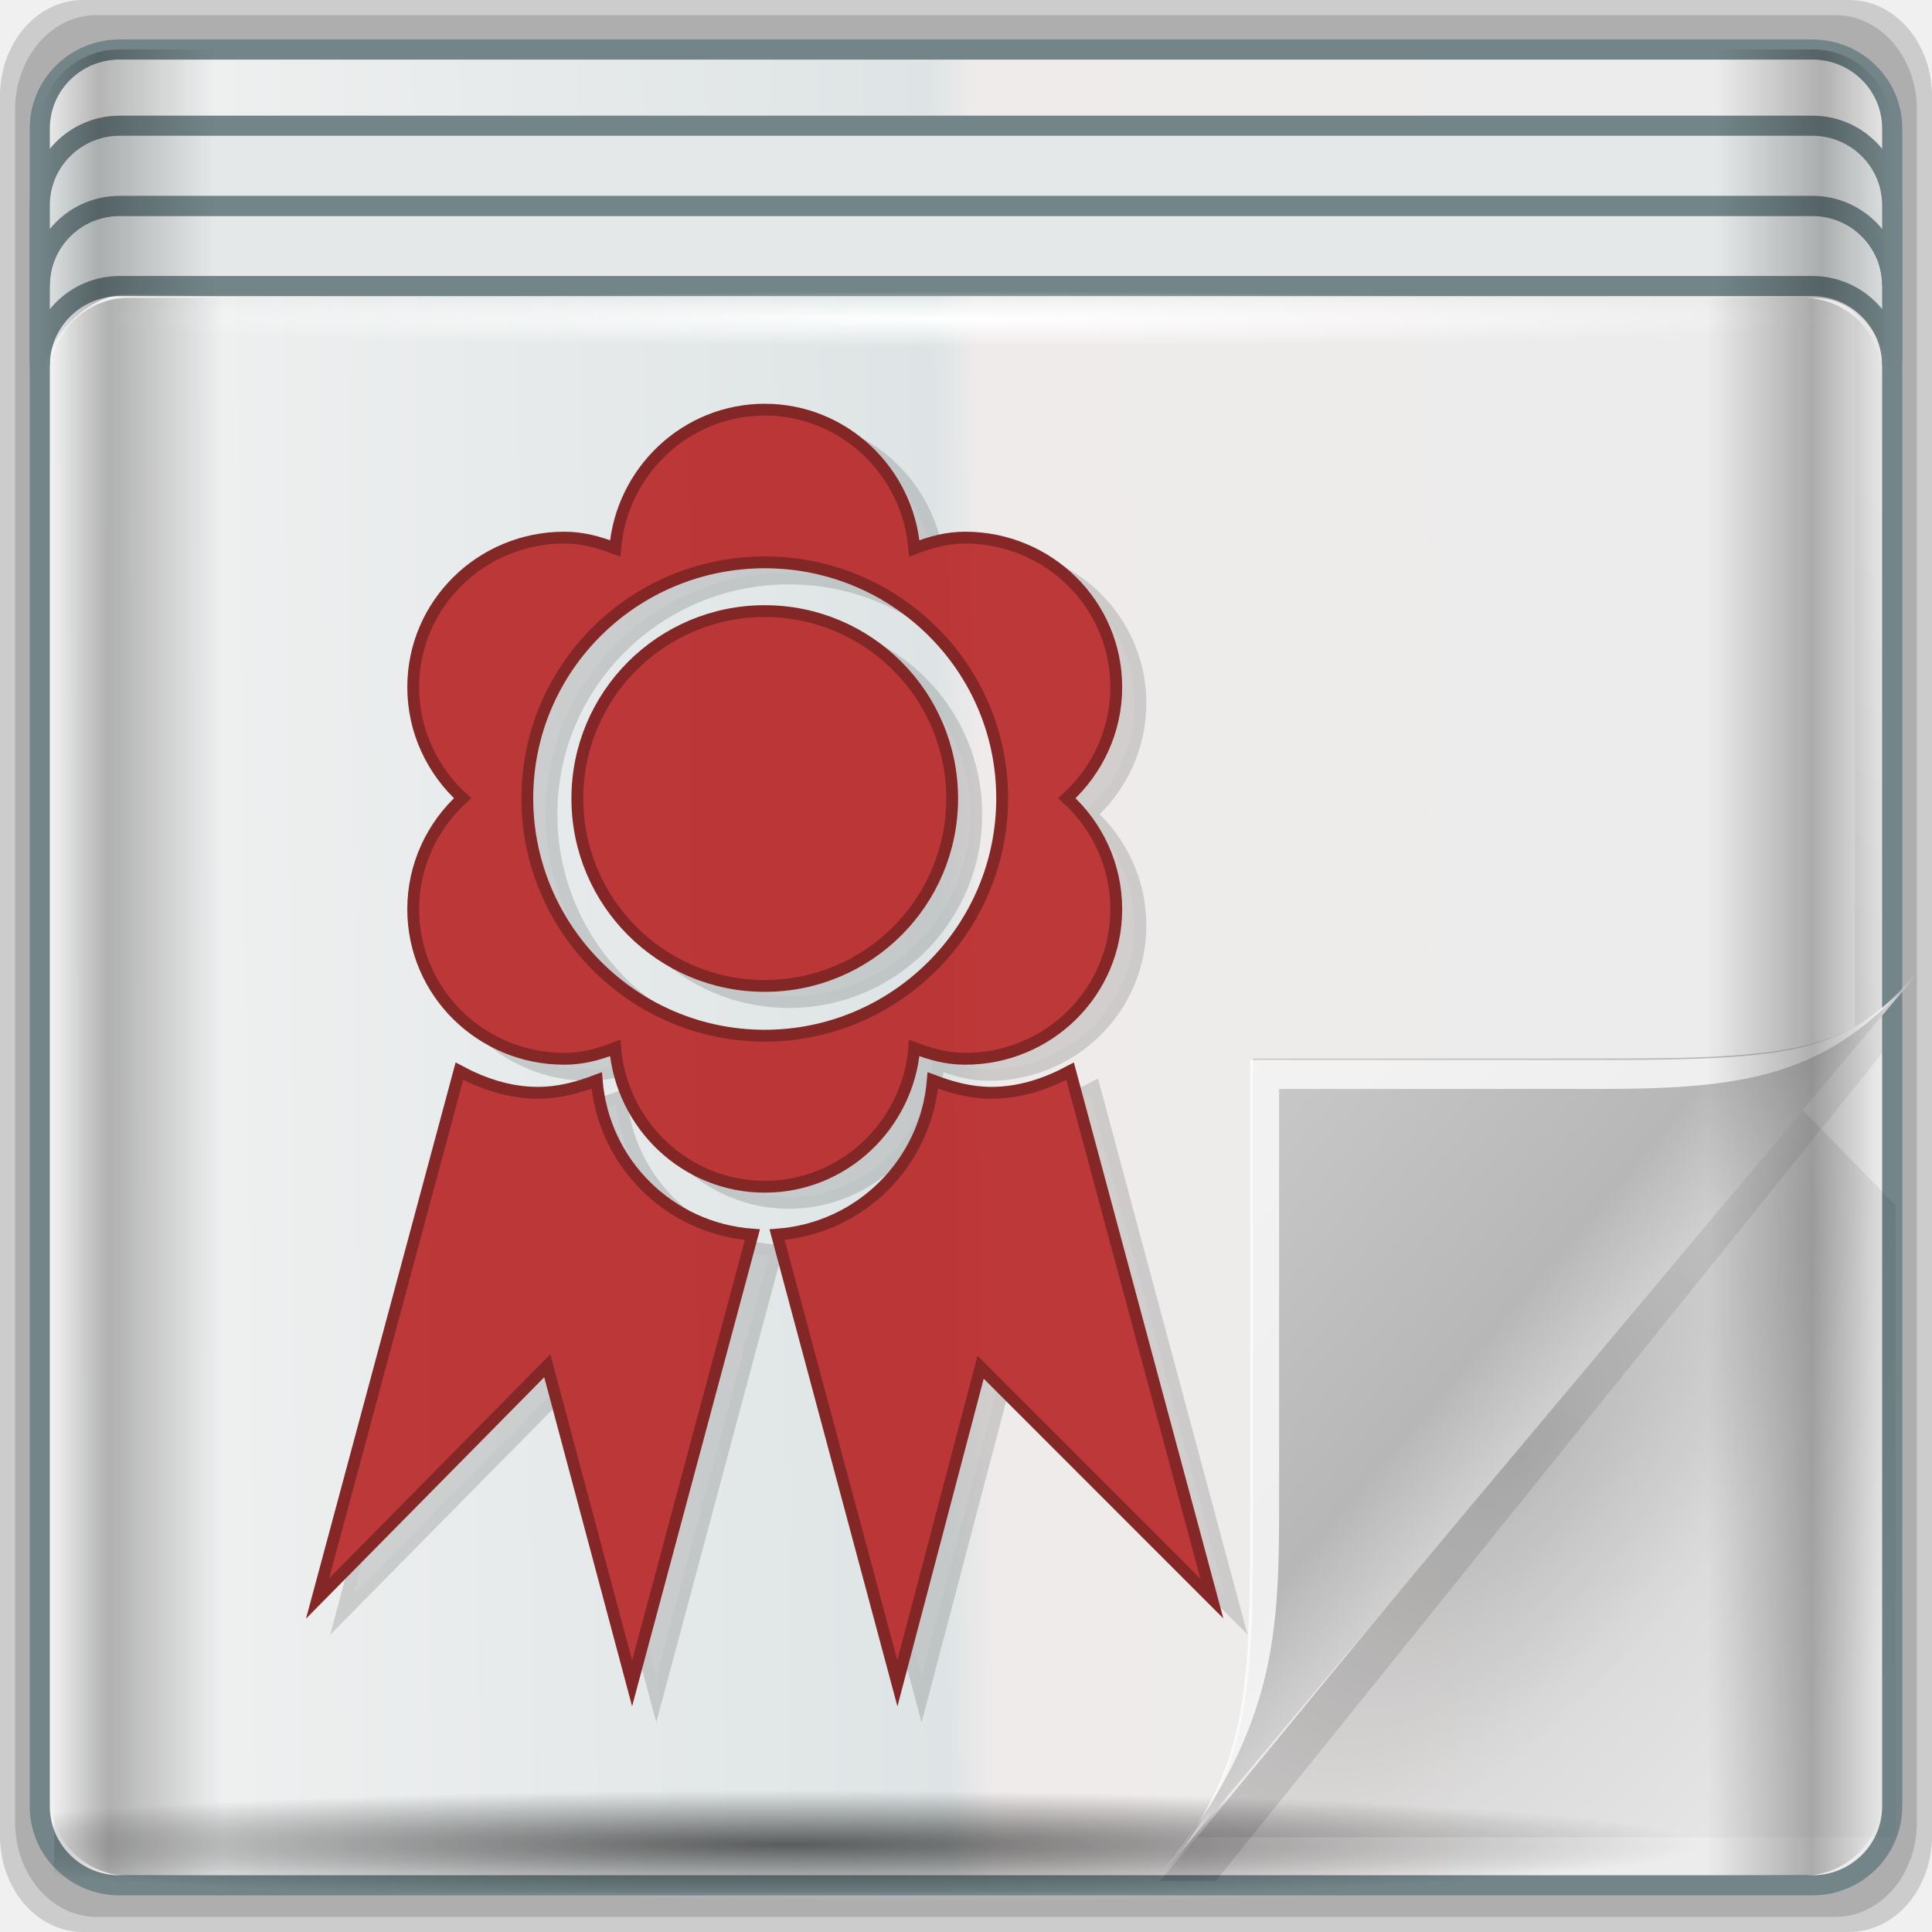
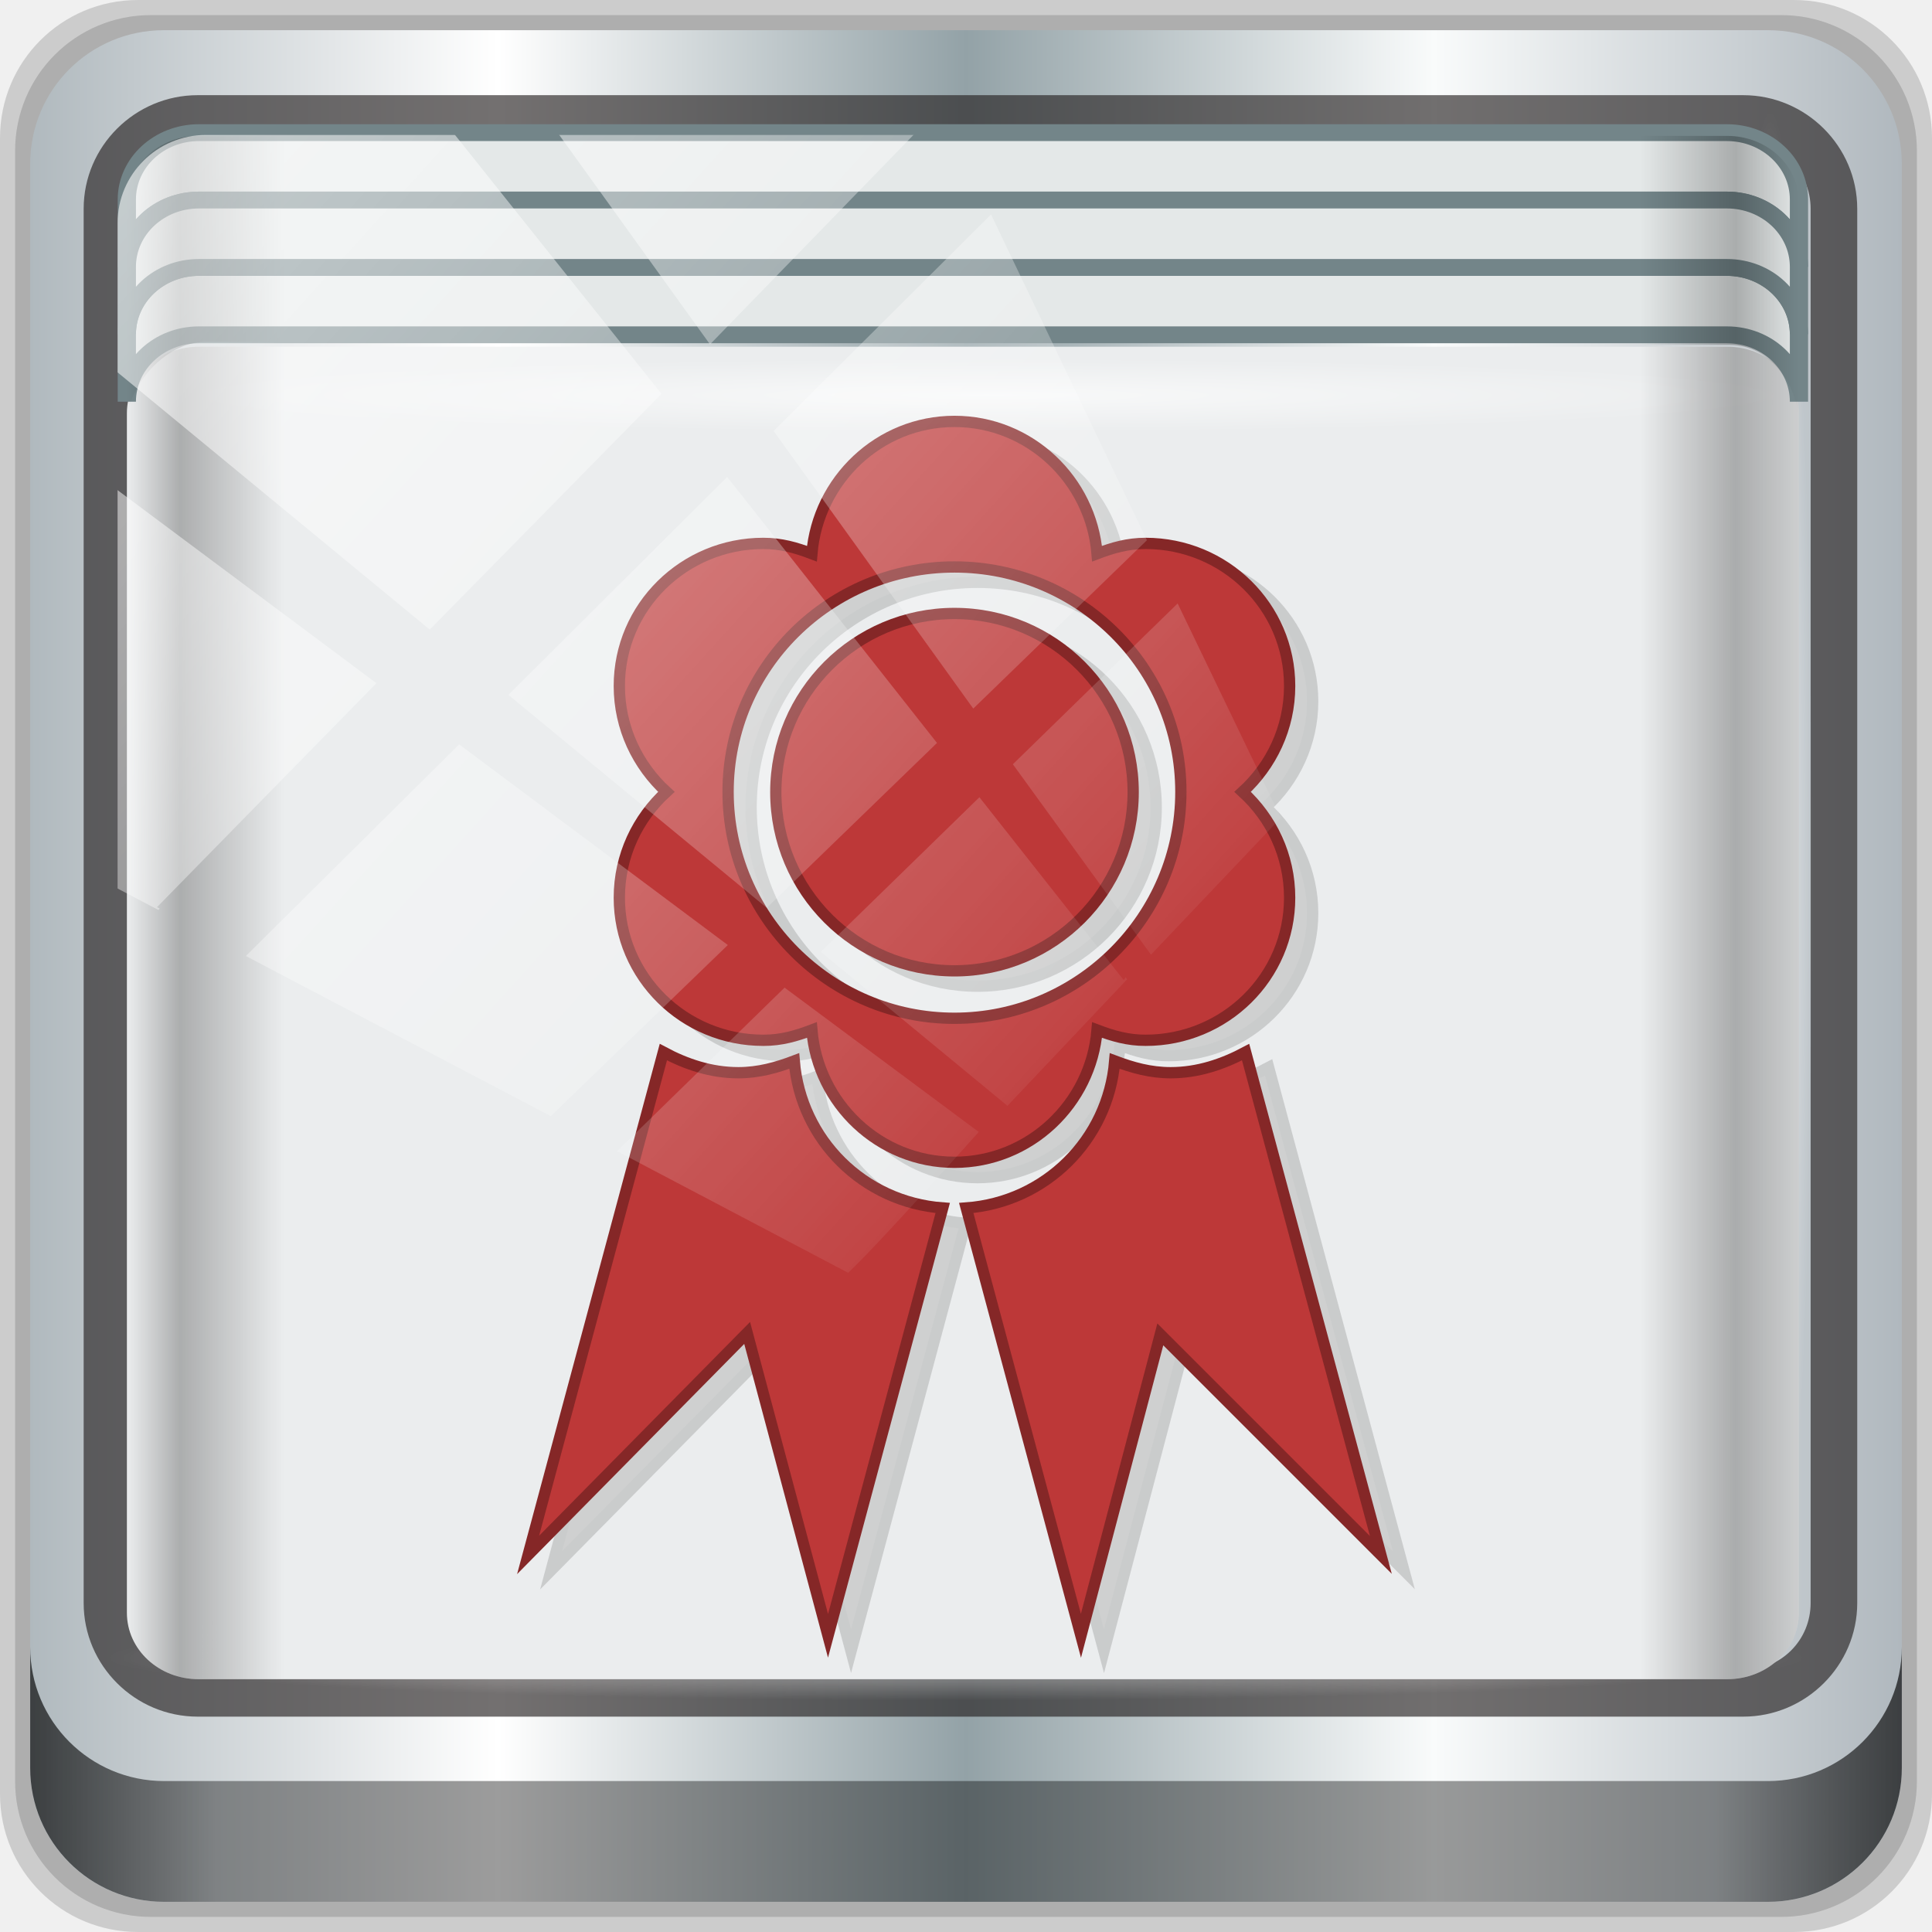
- <svg xmlns="http://www.w3.org/2000/svg" xmlns:xlink="http://www.w3.org/1999/xlink" width="96" height="96" id="svg6388" version="1.1">
-   <defs id="defs6390">
-     <linearGradient xlink:href="#linearGradient4160" id="linearGradient3310" gradientUnits="userSpaceOnUse" gradientTransform="translate(-29.04234,27.9905)" x1="2.5" y1="54.297" x2="93.5" y2="54.297" />
+ <svg xmlns="http://www.w3.org/2000/svg" xmlns:xlink="http://www.w3.org/1999/xlink" width="96" height="96" viewBox="0 0 96 96" version="1.1" id="svg1072">
+   <defs id="defs1066">
+     <linearGradient id="linearGradient886">
+       <stop style="stop-color:#000000;stop-opacity:0;" offset="0" id="stop872" />
+       <stop id="stop874" offset="0.032" style="stop-color:#000000;stop-opacity:0.965;" />
+       <stop id="stop876" offset="0.094" style="stop-color:#000000;stop-opacity:0;" />
+       <stop id="stop878" offset="0.496" style="stop-color:#000000;stop-opacity:0;" />
+       <stop id="stop880" offset="0.905" style="stop-color:#000000;stop-opacity:0;" />
+       <stop style="stop-color:#000000;stop-opacity:0.988;" offset="0.962" id="stop882" />
+       <stop style="stop-color:#000000;stop-opacity:0.465" offset="1" id="stop884" />
+     </linearGradient>
+     <linearGradient xlink:href="#linearGradient6139-0" id="linearGradient4071" gradientUnits="userSpaceOnUse" gradientTransform="matrix(1.107143,0,0,1.107143,-4.993903,-3.620687)" x1="6" y1="47" x2="90" y2="47" />
+     <linearGradient id="linearGradient6139-0">
+       <stop id="stop6141-2" offset="0" style="stop-color:#b0b9be;stop-opacity:1" />
+       <stop style="stop-color:#ffffff;stop-opacity:1;" offset="0.25" id="stop6151-0" />
+       <stop style="stop-color:#93a2a7;stop-opacity:1" offset="0.5" id="stop6147-1" />
+       <stop id="stop6149-4" offset="0.75" style="stop-color:#f9fbfb;stop-opacity:1" />
+       <stop id="stop6143-4" offset="1" style="stop-color:#b0b8be;stop-opacity:1" />
+     </linearGradient>
+     <linearGradient gradientTransform="translate(0.1489535,0.415026)" xlink:href="#linearGradient3832-0-6-1-1" id="linearGradient4129" x1="1.5" y1="88.172" x2="94.5" y2="88.172" gradientUnits="userSpaceOnUse" />
+     <linearGradient id="linearGradient3832-0-6-1-1">
+       <stop style="stop-color:#000000;stop-opacity:1;" offset="0" id="stop3834-6-3-7-1" />
+       <stop id="stop3872-2-4" offset="0.1" style="stop-color:#000000;stop-opacity:0.588;" />
+       <stop style="stop-color:#000000;stop-opacity:0.588;" offset="0.9" id="stop3844-6-2-7-6" />
+       <stop style="stop-color:#000000;stop-opacity:1;" offset="1" id="stop3836-5-0-2-9" />
+     </linearGradient>
+     <radialGradient xlink:href="#linearGradient4050" id="radialGradient7462" gradientUnits="userSpaceOnUse" gradientTransform="matrix(0.9751338,0,0,0.04919072,34.04765,80.58172)" cx="13.948" cy="44.893" fx="13.948" fy="44.893" r="43.199" />
+     <linearGradient id="linearGradient4050">
+       <stop style="stop-color:#ffffff;stop-opacity:1;" offset="0" id="stop4052" />
+       <stop style="stop-color:#ffffff;stop-opacity:0;" offset="1" id="stop4054" />
+     </linearGradient>
+     <radialGradient xlink:href="#linearGradient4050" id="radialGradient7464" gradientUnits="userSpaceOnUse" gradientTransform="matrix(0.8883266,0,0,0.04919072,31.95952,-90.31726)" cx="13.948" cy="44.893" fx="13.948" fy="44.893" r="43.199" />
+     <radialGradient xlink:href="#linearGradient4050" id="radialGradient4543" gradientUnits="userSpaceOnUse" gradientTransform="matrix(1,0,0,0.04885057,-16.37236,-3.861835)" cx="48" cy="-16.128" fx="48" fy="-16.128" r="44.544" />
+     <linearGradient xlink:href="#linearGradient886" id="linearGradient4388" x1="2.5" y1="54.297" x2="93.5" y2="54.297" gradientUnits="userSpaceOnUse" gradientTransform="translate(-17.65236,-22.6017)" />
    <linearGradient id="linearGradient4160">
-       <stop style="stop-color:#000000;stop-opacity:0;" offset="0" id="stop4170" />
-       <stop id="stop4186" offset="0.032" style="stop-color:#000000;stop-opacity:0.965;" />
-       <stop id="stop4182" offset="0.094" style="stop-color:#000000;stop-opacity:0;" />
-       <stop id="stop4180" offset="0.496" style="stop-color:#000000;stop-opacity:0;" />
-       <stop id="stop4178" offset="0.905" style="stop-color:#000000;stop-opacity:0;" />
-       <stop style="stop-color:#000000;stop-opacity:0.988;" offset="0.962" id="stop4184" />
-       <stop style="stop-color:#000000;stop-opacity:0;" offset="1" id="stop4168" />
+       <stop id="stop4170" offset="0" style="stop-color:#000000;stop-opacity:0;" />
+       <stop style="stop-color:#000000;stop-opacity:0.965;" offset="0.032" id="stop4186" />
+       <stop style="stop-color:#000000;stop-opacity:0;" offset="0.094" id="stop4182" />
+       <stop style="stop-color:#000000;stop-opacity:0;" offset="0.496" id="stop4180" />
+       <stop style="stop-color:#000000;stop-opacity:0;" offset="0.905" id="stop4178" />
+       <stop id="stop4184" offset="0.962" style="stop-color:#000000;stop-opacity:0.988;" />
+       <stop id="stop4168" offset="1" style="stop-color:#000000;stop-opacity:0;" />
    </linearGradient>
-     <linearGradient y2="54.297" x2="93.5" y1="54.297" x1="2.5" gradientTransform="translate(-45.49777,-16.45179)" gradientUnits="userSpaceOnUse" id="linearGradient4549" xlink:href="#linearGradient4160" />
-     <clipPath id="clipPath-800321093-5">
-       <g id="g17-9-5" transform="translate(0,-1004.362)">
-         <path id="path19-4-8" style="fill:#1890d0" transform="matrix(15.33333,0,0,11.5,415,878.8622)" d="m -24,13 c 0,1.105 -0.672,2 -1.5,2 -0.828,0 -1.5,-0.895 -1.5,-2 0,-1.105 0.672,-2 1.5,-2 0.828,0 1.5,0.895 1.5,2 z" />
-       </g>
-     </clipPath>
-     <radialGradient xlink:href="#radialGradient3996-3" id="radialGradient3333" gradientUnits="userSpaceOnUse" gradientTransform="matrix(0.9396233,0.7747794,-1.797524,2.17997,88.13055,-93.36575)" cx="48.308" cy="47.141" r="14.161" />
-     <radialGradient cx="48.308" cy="47.141" r="14.161" id="radialGradient3996-3" gradientUnits="userSpaceOnUse" gradientTransform="matrix(0.9396233,0.7747794,-1.797524,2.17997,88.13055,-93.36575)">
-       <stop id="stop3954-3" style="stop-color:#000000;stop-opacity:0.223" offset="0" />
-       <stop id="stop3958-3" style="stop-color:#000000;stop-opacity:0.068" offset="0.5" />
-       <stop id="stop3956-4" style="stop-color:#000000;stop-opacity:0.024" offset="1" />
-     </radialGradient>
-     <linearGradient xlink:href="#linearGradient4308-6" id="linearGradient3335" gradientUnits="userSpaceOnUse" x1="45" y1="52" x2="73" y2="4" />
-     <linearGradient x1="45" y1="52" x2="73" y2="4" id="linearGradient4308-6" gradientUnits="userSpaceOnUse">
-       <stop id="stop4304-4" style="stop-color:#000000;stop-opacity:0.107" offset="0" />
-       <stop id="stop4306-3" style="stop-color:#000000;stop-opacity:0" offset="1" />
+     <linearGradient gradientTransform="matrix(1.000047,0,0,0.991319,-17.35373,9.636111)" xlink:href="#linearGradient13484" id="linearGradient13490" x1="47.057" y1="22.252" x2="48.641" y2="22.252" gradientUnits="userSpaceOnUse" />
+     <linearGradient id="linearGradient13484">
+       <stop style="stop-color:#849699;stop-opacity:1" offset="0" id="stop13486" />
+       <stop style="stop-color:#0b0d0d;stop-opacity:0" offset="1" id="stop13488" />
    </linearGradient>
-     <linearGradient xlink:href="#linearGradient4259-3" id="linearGradient3337" gradientUnits="userSpaceOnUse" x1="48.918" y1="46.214" x2="32.67" y2="24" />
-     <linearGradient x1="48.918" y1="46.214" x2="32.67" y2="24" id="linearGradient4259-3" gradientUnits="userSpaceOnUse">
-       <stop id="stop3988-7" style="stop-color:#ffffff;stop-opacity:0.53" offset="0" />
-       <stop id="stop3990-1" style="stop-color:#ffffff;stop-opacity:0" offset="1" />
-     </linearGradient>
-     <linearGradient xlink:href="#linearGradient3984-9" id="linearGradient3339" gradientUnits="userSpaceOnUse" x1="0.294" y1="33.426" x2="59.729" y2="33.101" />
-     <linearGradient x1="0.294" y1="33.426" x2="59.729" y2="33.101" id="linearGradient3984-9" gradientUnits="userSpaceOnUse">
-       <stop id="stop3099-9" style="stop-color:#ececec;stop-opacity:1;" offset="0" />
-       <stop id="stop3875-8" style="stop-color:#efebeb;stop-opacity:1;" offset="0.487" />
-       <stop id="stop3873-1" style="stop-color:#dee4e5;stop-opacity:1;" offset="0.512" />
-       <stop id="stop3101-7" style="stop-color:#f2f2f2;stop-opacity:1;" offset="1" />
-     </linearGradient>
-     <linearGradient xlink:href="#linearGradient4280-6" id="linearGradient3341" gradientUnits="userSpaceOnUse" x1="48.992" y1="46.125" x2="37" y2="36" />
-     <linearGradient x1="48.992" y1="46.125" x2="37" y2="36" id="linearGradient4280-6" gradientUnits="userSpaceOnUse">
-       <stop id="stop4293-95" style="stop-color:#cfcfcf;stop-opacity:1" offset="0" />
-       <stop id="stop4295-8" style="stop-color:#b7b7b7;stop-opacity:1" offset="0.21" />
-       <stop id="stop4297-0" style="stop-color:#c9c9c9;stop-opacity:1" offset="1" />
-     </linearGradient>
-     <radialGradient xlink:href="#linearGradient4133-5" id="radialGradient5867" gradientUnits="userSpaceOnUse" gradientTransform="matrix(1.035392,0,0,0.05736347,3.984963,117.7341)" cx="13.948" cy="44.893" fx="13.948" fy="44.893" r="43.199" />
-     <linearGradient id="linearGradient4133-5">
-       <stop style="stop-color:#ffffff;stop-opacity:1;" offset="0" id="stop4135-1" />
-       <stop style="stop-color:#ffffff;stop-opacity:0;" offset="1" id="stop4137-0" />
-     </linearGradient>
-     <radialGradient xlink:href="#linearGradient4133-5" id="radialGradient5869" gradientUnits="userSpaceOnUse" gradientTransform="matrix(1.035917,0,0,0.05223045,60.08904,-64.3051)" cx="13.948" cy="44.893" fx="13.948" fy="44.893" r="43.199" />
-     <linearGradient xlink:href="#linearGradient3984-9-6" id="linearGradient5871" gradientUnits="userSpaceOnUse" gradientTransform="matrix(1.000494,0,0,0.9914973,-29.06608,-60.49418)" spreadMethod="reflect" x1="93.398" y1="-18.925" x2="2.266" y2="-19.958" />
-     <linearGradient x1="0.294" y1="33.426" x2="59.729" y2="33.101" id="linearGradient3984-9-6" gradientUnits="userSpaceOnUse">
-       <stop id="stop3099-9-8" style="stop-color:#ececec;stop-opacity:1;" offset="0" />
-       <stop id="stop3875-8-5" style="stop-color:#efebeb;stop-opacity:1;" offset="0.487" />
-       <stop id="stop3873-1-8" style="stop-color:#dee4e5;stop-opacity:1;" offset="0.512" />
-       <stop id="stop3101-7-8" style="stop-color:#f2f2f2;stop-opacity:1;" offset="1" />
-     </linearGradient>
-     <radialGradient xlink:href="#linearGradient4348-4" id="radialGradient5873" gradientUnits="userSpaceOnUse" gradientTransform="matrix(1.0921,0,0,0.06510907,-33.15608,116.013)" cx="39.592" cy="60.386" fx="39.592" fy="60.386" r="41.47" />
-     <linearGradient id="linearGradient4348-4">
-       <stop style="stop-color:#000000;stop-opacity:1;" offset="0" id="stop4350-8" />
-       <stop style="stop-color:#000000;stop-opacity:0;" offset="1" id="stop4352-8" />
-     </linearGradient>
-     <linearGradient xlink:href="#linearGradient4160-1" id="linearGradient5875" gradientUnits="userSpaceOnUse" gradientTransform="matrix(1.011405,0,0,1.004493,-29.5898,28.04312)" x1="2.5" y1="11.141" x2="93.5" y2="11.141" />
-     <linearGradient id="linearGradient4160-1">
-       <stop id="stop4170-6" offset="0" style="stop-color:#000000;stop-opacity:0;" />
-       <stop style="stop-color:#000000;stop-opacity:0.965;" offset="0.032" id="stop4186-6" />
-       <stop style="stop-color:#000000;stop-opacity:0;" offset="0.094" id="stop4182-5" />
-       <stop style="stop-color:#000000;stop-opacity:0;" offset="0.496" id="stop4180-0" />
-       <stop style="stop-color:#000000;stop-opacity:0;" offset="0.905" id="stop4178-2" />
-       <stop id="stop4184-0" offset="0.962" style="stop-color:#000000;stop-opacity:0.988;" />
-       <stop id="stop4168-2" offset="1" style="stop-color:#000000;stop-opacity:0;" />
-     </linearGradient>
-     <radialGradient xlink:href="#linearGradient4204" id="radialGradient4210" cx="-48.732" cy="35.074" fx="-48.732" fy="35.074" r="29.024" gradientTransform="matrix(1.064648,0,0,0.03274241,2.925243,33.92514)" gradientUnits="userSpaceOnUse" />
-     <linearGradient id="linearGradient4204">
-       <stop style="stop-color:#ffffff;stop-opacity:1;" offset="0" id="stop4206" />
-       <stop style="stop-color:#ffffff;stop-opacity:0;" offset="1" id="stop4208" />
-     </linearGradient>
-     <radialGradient xlink:href="#radialGradient3996-3-3" id="radialGradient3333-6" gradientUnits="userSpaceOnUse" gradientTransform="matrix(0.8001844,0.6765252,-1.530774,1.903515,3.791268,-48.14449)" cx="48.308" cy="47.141" r="14.161" />
-     <radialGradient cx="48.308" cy="47.141" r="14.161" id="radialGradient3996-3-3" gradientUnits="userSpaceOnUse" gradientTransform="matrix(0.9396233,0.7747794,-1.797524,2.17997,88.13055,-93.36575)">
-       <stop id="stop3954-3-6" style="stop-color:#000000;stop-opacity:0.223" offset="0" />
-       <stop id="stop3958-3-6" style="stop-color:#000000;stop-opacity:0.068" offset="0.5" />
-       <stop id="stop3956-4-0" style="stop-color:#000000;stop-opacity:0.024" offset="1" />
-     </radialGradient>
-     <linearGradient xlink:href="#linearGradient4308-6-4" id="linearGradient3335-7" gradientUnits="userSpaceOnUse" x1="45" y1="52" x2="73" y2="4" gradientTransform="matrix(0.9595862,0,0,1,-75.74125,27.01952)" />
-     <linearGradient x1="45" y1="52" x2="73" y2="4" id="linearGradient4308-6-4" gradientUnits="userSpaceOnUse">
-       <stop id="stop4304-4-4" style="stop-color:#000000;stop-opacity:0.107" offset="0" />
-       <stop id="stop4306-3-9" style="stop-color:#000000;stop-opacity:0" offset="1" />
-     </linearGradient>
-     <linearGradient xlink:href="#linearGradient4280-6-9" id="linearGradient3341-2" gradientUnits="userSpaceOnUse" x1="48.992" y1="46.125" x2="37" y2="36" gradientTransform="translate(-75.95487,24.61778)" />
-     <linearGradient x1="48.992" y1="46.125" x2="37" y2="36" id="linearGradient4280-6-9" gradientUnits="userSpaceOnUse">
-       <stop id="stop4293-95-9" style="stop-color:#cfcfcf;stop-opacity:1" offset="0" />
-       <stop id="stop4295-8-1" style="stop-color:#b7b7b7;stop-opacity:1" offset="0.21" />
-       <stop id="stop4297-0-3" style="stop-color:#c9c9c9;stop-opacity:1" offset="1" />
-     </linearGradient>
-     <clipPath clipPathUnits="userSpaceOnUse" id="clipPath4157">
-       <path d="M 27.643,3.295 40.729,16.381 H 29.656 c -0.978,0 -2.013,-1.035 -2.013,-2.013 z" id="path4159" style="fill:#f9f8f2;fill-opacity:1;stroke-width:1.007" />
-     </clipPath>
-     <clipPath id="clipPath-800321093">
-       <g id="g17-9" transform="translate(0,-1004.362)">
-         <path id="path19-4" style="fill:#1890d0" transform="matrix(15.33333,0,0,11.5,415,878.8622)" d="m -24,13 c 0,1.105 -0.672,2 -1.5,2 -0.828,0 -1.5,-0.895 -1.5,-2 0,-1.105 0.672,-2 1.5,-2 0.828,0 1.5,0.895 1.5,2 z" />
-       </g>
+     <linearGradient xlink:href="#linearGradient4160" id="linearGradient4369" x1="2.5" y1="11.141" x2="93.5" y2="11.141" gradientUnits="userSpaceOnUse" gradientTransform="translate(-17.65236,-22.6017)" />
+     <linearGradient xlink:href="#linearGradient4050" id="linearGradient4767-6" gradientUnits="userSpaceOnUse" x1="2.771" y1="-28.642" x2="50.528" y2="14.514" />
+     <clipPath id="clipPath4156-4-1-2" clipPathUnits="userSpaceOnUse">
+       <path id="path4158-0-8-6" d="m 27.046,-55.695 -14.214,13.321 h 0.061 l 15.653,21.771 10.231,-10.546 C 38.562,-32.302 27.468,-54.819 27.046,-55.695 Z M 9.647,-39.383 -5.241,-25.321 15.988,-7.806 26.372,-18.383 Z m 31.491,12.951 -9.741,9.714 8.945,12.458 7.781,-7.555 z m -49.84,4.379 -13.754,12.982 26.283,13.846 0.061,-0.062 -0.123,-0.062 L 13.599,-5.401 -8.702,-22.053 Z m 38.015,7.401 -9.803,9.775 11.579,9.559 7.628,-7.401 -8.669,-11.009 z m 20.187,5.674 -7.383,7.216 6.188,8.542 5.82,-6.137 z m -32.195,6.322 -9.557,9.498 13.662,7.185 7.934,-7.678 z m 23.312,2.374 -7.107,6.938 8.363,6.907 5.361,-5.674 -0.061,-0.092 -0.092,0.123 -6.464,-8.203 z m -8.73,8.542 -7.505,7.339 10.354,5.458 c 1.397,-1.321 5.675,-6.123 5.851,-6.322 z" style="opacity:0.6;fill:#ffffff;fill-opacity:1;stroke:none" />
    </clipPath>
  </defs>
-   <g id="layer1" transform="translate(-424.5714,-780.3622)">
-     <g id="layer1-4" transform="translate(424.5714,812.3622)">
-       <g transform="translate(29.04234,-60.28737)" id="g4212">
-         <path style="opacity:0.15;fill:#000000;fill-opacity:1;stroke:none" d="m -24.921,28.287 c -2.288,0 -4.121,2.133 -4.121,4.783 l 0,86.434 c 0,2.649 1.833,4.783 4.121,4.783 l 87.758,0 c 2.288,0 4.121,-2.133 4.121,-4.783 l 0,-86.434 c 0,-2.649 -1.833,-4.783 -4.121,-4.783 l -87.758,0 z" id="path4992" />
-         <path id="path4994" d="m -24.236,29.037 c -2.252,0 -4.056,2.1 -4.056,4.708 l 0,85.084 c 0,2.608 1.805,4.708 4.056,4.708 l 86.387,0 c 2.252,0 4.056,-2.1 4.056,-4.708 l 0,-85.084 c 0,-2.608 -1.805,-4.708 -4.056,-4.708 l -86.387,0 z" style="opacity:0.15;fill:#000000;fill-opacity:1;stroke:none" />
-         <rect style="opacity:0.55;fill:url(#radialGradient5867);fill-opacity:1;stroke:none" id="rect4131" width="89.456" height="4.956" x="-26.301" y="117.831" rx="0" ry="4.956" />
-         <rect ry="4.513" rx="0" y="-64.217" x="29.787" height="4.513" width="89.502" id="rect4141" style="opacity:0.55;fill:url(#radialGradient5869);fill-opacity:1;stroke:none" transform="matrix(0,1,-1,0,0,0)" />
-         <path style="opacity:0;fill:#000000;fill-opacity:1;stroke:none" d="m -23.395,30.24 c -2.208,0 -3.982,1.763 -3.982,3.955 l 0,12.054 c 0,-2.192 1.775,-3.955 3.982,-3.955 l 84.705,0 c 2.208,0 3.982,1.763 3.982,3.955 l 0,-12.054 c 0,-2.192 -1.775,-3.955 -3.982,-3.955 l -84.705,0 z" id="rect4080" />
-         <rect transform="scale(1,-1)" style="fill:url(#linearGradient5871);fill-opacity:1;stroke:#738589;stroke-width:1;stroke-miterlimit:4;stroke-opacity:1;stroke-dasharray:none" id="rect4133" width="92.045" height="91.218" x="-27.065" y="-121.967" rx="3.959" ry="3.923" />
-         <g id="g4067" style="opacity:0.835">
-           <g id="g4054" transform="matrix(2.451806,0,0,2.451806,-1089.653,-2000.158)" style="opacity:0.169;fill:#241c1c;fill-opacity:1;stroke:#000000;stroke-width:0.24;stroke-miterlimit:4;stroke-opacity:1;stroke-dasharray:none">
-             <g id="g4056" style="fill:#241c1c;fill-opacity:1;stroke:#000000;stroke-width:0.24;stroke-miterlimit:4;stroke-opacity:1;stroke-dasharray:none">
-               <path style="fill:#241c1c;fill-opacity:1;stroke:#000000;stroke-width:0.24;stroke-miterlimit:4;stroke-opacity:1;stroke-dasharray:none" d="m 17.812,21 -2.875,10.688 4.656,-4.719 1.719,6.438 2.438,-9.094 c -1.682,-0.124 -3.017,-1.446 -3.156,-3.125 -0.378,0.143 -0.759,0.25 -1.188,0.25 -0.583,0 -1.113,-0.181 -1.594,-0.438 z" transform="translate(424.5714,828.3622)" id="path4058" />
-               <path style="fill:#241c1c;fill-opacity:1;stroke:#000000;stroke-width:0.24;stroke-miterlimit:4;stroke-opacity:1;stroke-dasharray:none" d="m 30.188,21 c -0.481,0.256 -1.011,0.438 -1.594,0.438 -0.429,0 -0.809,-0.107 -1.188,-0.25 -0.14,1.679 -1.474,3.001 -3.156,3.125 L 26.688,33.406 28.375,27 33.062,31.688 30.188,21 z" transform="translate(424.5714,828.3622)" id="path4061" />
-               <path style="fill:#241c1c;fill-opacity:1;stroke:#000000;stroke-width:0.24;stroke-miterlimit:4;stroke-opacity:1;stroke-dasharray:none" d="m 24,7.594 c -1.598,0 -2.901,1.248 -3.031,2.812 -0.335,-0.127 -0.652,-0.219 -1.031,-0.219 -1.684,0 -3.062,1.347 -3.062,3.031 0,0.892 0.39,1.692 1,2.25 -0.612,0.558 -1,1.357 -1,2.25 0,1.684 1.378,3.031 3.062,3.031 0.38,0 0.696,-0.092 1.031,-0.219 0.13,1.564 1.433,2.812 3.031,2.812 1.598,0 2.901,-1.248 3.031,-2.812 0.336,0.127 0.651,0.219 1.031,0.219 1.684,0 3.062,-1.347 3.062,-3.031 0,-0.893 -0.388,-1.692 -1,-2.25 0.61,-0.558 1,-1.358 1,-2.25 0,-1.684 -1.378,-3.031 -3.062,-3.031 -0.38,0 -0.696,0.092 -1.031,0.219 C 26.901,8.842 25.598,7.594 24,7.594 z m 0,3.094 c 2.65,0 4.812,2.131 4.812,4.781 0,2.65 -2.163,4.812 -4.812,4.812 -2.65,0 -4.812,-2.163 -4.812,-4.812 0,-2.65 2.163,-4.781 4.812,-4.781 z" transform="translate(424.5714,828.3622)" id="path4063" />
-               <circle d="m 29.042,17.443 c 0,2.65 -2.148,4.798 -4.798,4.798 -2.65,0 -4.798,-2.148 -4.798,-4.798 0,-2.65 2.148,-4.798 4.798,-4.798 2.65,0 4.798,2.148 4.798,4.798 z" r="4.798" cy="17.443" cx="24.244" style="fill:#241c1c;fill-opacity:1;stroke:#000000;stroke-width:0.303;stroke-miterlimit:4;stroke-opacity:1;stroke-dasharray:none" id="circle4065" transform="matrix(0.7915896,0,0,0.7915896,429.3804,830.029)" />
+   <g id="layer1" transform="translate(0,-1026.52)">
+     <g transform="translate(-0.1489564,1026.105)" style="display:inline" id="g1273">
+       <path style="display:inline;opacity:0.15;fill:#000000;fill-opacity:1;fill-rule:nonzero;stroke:none" d="M 89.292,0.415 H 7.006 c -3.799,0 -6.857,3.058 -6.857,6.857 V 89.558 c 0,3.799 3.058,6.857 6.857,6.857 H 89.292 c 3.799,0 6.857,-3.058 6.857,-6.857 V 7.272 c 0,-3.799 -3.058,-6.857 -6.857,-6.857 z" id="path3288" />
+       <path id="path4085" d="M 88.649,1.165 H 7.649 c -3.739,0 -6.75,3.01 -6.75,6.75 V 88.915 c 0,3.74 3.011,6.75 6.75,6.75 H 88.649 c 3.74,0 6.75,-3.01 6.75,-6.75 V 7.915 c 0,-3.739 -3.01,-6.75 -6.75,-6.75 z" style="display:inline;opacity:0.15;fill:#000000;fill-opacity:1;fill-rule:nonzero;stroke:none" />
+       <path style="display:inline;fill:url(#linearGradient4071);fill-opacity:1;fill-rule:nonzero;stroke:none" d="M 88.006,1.915 H 8.292 c -3.68,0 -6.643,2.963 -6.643,6.643 V 88.272 c 0,3.68 2.963,6.643 6.643,6.643 H 88.006 c 3.68,0 6.643,-2.963 6.643,-6.643 V 8.558 c 0,-3.68 -2.963,-6.643 -6.643,-6.643 z" id="rect4251-1" />
+       <path id="path4989" d="m 9.974,5.144 c -3.117,0 -5.668,2.54 -5.668,5.646 v 69.278 c 0,3.106 2.551,5.646 5.668,5.646 H 86.766 c 3.117,0 5.668,-2.54 5.668,-5.646 V 10.79 c 0,-3.106 -2.551,-5.646 -5.668,-5.646 z m 0,2.319 H 86.766 c 1.888,0 3.352,1.48 3.352,3.327 v 69.278 c 0,1.846 -1.464,3.327 -3.352,3.327 H 9.974 c -1.888,0 -3.352,-1.48 -3.352,-3.327 V 10.79 c 0,-1.846 1.464,-3.327 3.352,-3.327 z" style="color:#000000;font-style:normal;font-variant:normal;font-weight:normal;font-stretch:normal;font-size:medium;line-height:normal;font-family:Sans;-inkscape-font-specification:Sans;text-indent:0;text-align:start;text-decoration:none;text-decoration-line:none;letter-spacing:normal;word-spacing:normal;text-transform:none;writing-mode:lr-tb;direction:ltr;baseline-shift:baseline;text-anchor:start;display:inline;overflow:visible;visibility:visible;fill:#241f1f;fill-opacity:0.633;stroke:none;stroke-width:2.376;marker:none;enable-background:accumulate" />
+       <path style="display:inline;opacity:0.658;fill:url(#linearGradient4129);fill-opacity:1;fill-rule:nonzero;stroke:none" d="m 1.649,82.259 v 6 c 0,3.68 2.976,6.656 6.656,6.656 H 87.993 c 3.68,0 6.656,-2.976 6.656,-6.656 v -6 c 0,3.68 -2.976,6.656 -6.656,6.656 H 8.305 c -3.68,0 -6.656,-2.976 -6.656,-6.656 z" id="path4118" />
+       <rect style="opacity:0.55;fill:url(#radialGradient7462);fill-opacity:1;stroke:none" id="rect4131" width="84.25" height="4.25" x="5.524" y="80.665" rx="0" ry="4.25" />
+       <rect ry="4.25" rx="0" y="-90.234" x="5.975" height="4.25" width="76.75" id="rect4141" style="opacity:0.669;fill:url(#radialGradient7464);fill-opacity:1;stroke:none" transform="rotate(90)" />
+       <g transform="matrix(0.9129798,0,0,0.8444453,20.28803,23.98375)" id="g1003">
+         <path style="opacity:1;fill:#ebedee;fill-opacity:1;stroke:none" d="m -11.246,-7.508 c -2.169,0 -3.906,1.742 -3.906,3.906 v 70.594 c 0,2.164 1.738,3.906 3.906,3.906 h 83.188 c 2.169,0 3.906,-1.742 3.906,-3.906 v -70.594 c 0,-2.164 -1.738,-3.906 -3.906,-3.906 z" id="path1246" />
+         <rect ry="3.058" rx="3.957" y="-6.826" x="-12.916" height="4.352" width="89.088" id="rect4048" style="opacity:0.651;fill:url(#radialGradient4543);fill-opacity:1;stroke:none" />
+         <path id="rect4371" d="m -11.246,-7.508 c -2.169,0 -3.906,1.742 -3.906,3.906 v 70.594 c 0,2.164 1.738,3.906 3.906,3.906 h 83.188 c 2.169,0 3.906,-1.742 3.906,-3.906 v -70.594 c 0,-2.164 -1.738,-3.906 -3.906,-3.906 z" style="opacity:0.28;fill:url(#linearGradient4388);fill-opacity:1;stroke:none" />
+         <g id="g4067" style="opacity:0.835" transform="matrix(1.04434,0,0,1.129098,20.53521,-58.03791)">
+           <g id="g4054" transform="matrix(2.451806,0,0,2.451806,-1089.653,-2000.158)" style="opacity:0.169;fill:#241c1c;fill-opacity:1;stroke:#000000;stroke-width:0.24;stroke-miterlimit:4;stroke-dasharray:none;stroke-opacity:1">
+             <g id="g4056" style="fill:#241c1c;fill-opacity:1;stroke:#000000;stroke-width:0.24;stroke-miterlimit:4;stroke-dasharray:none;stroke-opacity:1">
+               <path style="fill:#241c1c;fill-opacity:1;stroke:#000000;stroke-width:0.24;stroke-miterlimit:4;stroke-dasharray:none;stroke-opacity:1" d="m 17.812,21 -2.875,10.688 4.656,-4.719 1.719,6.438 2.438,-9.094 c -1.682,-0.124 -3.017,-1.446 -3.156,-3.125 -0.378,0.143 -0.759,0.25 -1.188,0.25 -0.583,0 -1.113,-0.181 -1.594,-0.438 z" transform="translate(424.5714,828.3622)" id="path4058-3" />
+               <path style="fill:#241c1c;fill-opacity:1;stroke:#000000;stroke-width:0.24;stroke-miterlimit:4;stroke-dasharray:none;stroke-opacity:1" d="m 30.188,21 c -0.481,0.256 -1.011,0.438 -1.594,0.438 -0.429,0 -0.809,-0.107 -1.188,-0.25 -0.14,1.679 -1.474,3.001 -3.156,3.125 L 26.688,33.406 28.375,27 l 4.688,4.688 z" transform="translate(424.5714,828.3622)" id="path4061" />
+               <path style="fill:#241c1c;fill-opacity:1;stroke:#000000;stroke-width:0.24;stroke-miterlimit:4;stroke-dasharray:none;stroke-opacity:1" d="m 24,7.594 c -1.598,0 -2.901,1.248 -3.031,2.812 -0.335,-0.127 -0.652,-0.219 -1.031,-0.219 -1.684,0 -3.062,1.347 -3.062,3.031 0,0.892 0.39,1.692 1,2.25 -0.612,0.558 -1,1.357 -1,2.25 0,1.684 1.378,3.031 3.062,3.031 0.38,0 0.696,-0.092 1.031,-0.219 0.13,1.564 1.433,2.812 3.031,2.812 1.598,0 2.901,-1.248 3.031,-2.812 0.336,0.127 0.651,0.219 1.031,0.219 1.684,0 3.062,-1.347 3.062,-3.031 0,-0.893 -0.388,-1.692 -1,-2.25 0.61,-0.558 1,-1.358 1,-2.25 0,-1.684 -1.378,-3.031 -3.062,-3.031 -0.38,0 -0.696,0.092 -1.031,0.219 C 26.901,8.842 25.598,7.594 24,7.594 Z m 0,3.094 c 2.65,0 4.812,2.131 4.812,4.781 0,2.65 -2.163,4.812 -4.812,4.812 -2.65,0 -4.812,-2.163 -4.812,-4.812 0,-2.65 2.163,-4.781 4.812,-4.781 z" transform="translate(424.5714,828.3622)" id="path4063" />
+               <circle r="4.798" cy="17.443" cx="24.244" style="fill:#241c1c;fill-opacity:1;stroke:#000000;stroke-width:0.303;stroke-miterlimit:4;stroke-dasharray:none;stroke-opacity:1" id="circle4065" transform="matrix(0.7915896,0,0,0.7915896,429.3804,830.029)" />
            </g>
          </g>
-           <g style="fill:#b41414;fill-opacity:1;stroke:#710000;stroke-width:0.24;stroke-miterlimit:4;stroke-opacity:1;stroke-dasharray:none" transform="matrix(2.451806,0,0,2.451806,-1090.853,-2000.958)" id="g979">
-             <g style="fill:#b41414;fill-opacity:1;stroke:#710000;stroke-width:0.24;stroke-miterlimit:4;stroke-opacity:1;stroke-dasharray:none" id="g3247">
-               <path id="rect962" transform="translate(424.5714,828.3622)" d="m 17.812,21 -2.875,10.688 4.656,-4.719 1.719,6.438 2.438,-9.094 c -1.682,-0.124 -3.017,-1.446 -3.156,-3.125 -0.378,0.143 -0.759,0.25 -1.188,0.25 -0.583,0 -1.113,-0.181 -1.594,-0.438 z" style="fill:#b41414;fill-opacity:1;stroke:#710000;stroke-width:0.24;stroke-miterlimit:4;stroke-opacity:1;stroke-dasharray:none" />
-               <path id="path975" transform="translate(424.5714,828.3622)" d="m 30.188,21 c -0.481,0.256 -1.011,0.438 -1.594,0.438 -0.429,0 -0.809,-0.107 -1.188,-0.25 -0.14,1.679 -1.474,3.001 -3.156,3.125 L 26.688,33.406 28.375,27 33.062,31.688 30.188,21 z" style="fill:#b41414;fill-opacity:1;stroke:#710000;stroke-width:0.24;stroke-miterlimit:4;stroke-opacity:1;stroke-dasharray:none" />
-               <path id="path915" transform="translate(424.5714,828.3622)" d="m 24,7.594 c -1.598,0 -2.901,1.248 -3.031,2.812 -0.335,-0.127 -0.652,-0.219 -1.031,-0.219 -1.684,0 -3.062,1.347 -3.062,3.031 0,0.892 0.39,1.692 1,2.25 -0.612,0.558 -1,1.357 -1,2.25 0,1.684 1.378,3.031 3.062,3.031 0.38,0 0.696,-0.092 1.031,-0.219 0.13,1.564 1.433,2.812 3.031,2.812 1.598,0 2.901,-1.248 3.031,-2.812 0.336,0.127 0.651,0.219 1.031,0.219 1.684,0 3.062,-1.347 3.062,-3.031 0,-0.893 -0.388,-1.692 -1,-2.25 0.61,-0.558 1,-1.358 1,-2.25 0,-1.684 -1.378,-3.031 -3.062,-3.031 -0.38,0 -0.696,0.092 -1.031,0.219 C 26.901,8.842 25.598,7.594 24,7.594 z m 0,3.094 c 2.65,0 4.812,2.131 4.812,4.781 0,2.65 -2.163,4.812 -4.812,4.812 -2.65,0 -4.812,-2.163 -4.812,-4.812 0,-2.65 2.163,-4.781 4.812,-4.781 z" style="fill:#b41414;fill-opacity:1;stroke:#710000;stroke-width:0.24;stroke-miterlimit:4;stroke-opacity:1;stroke-dasharray:none" />
-               <circle transform="matrix(0.7915896,0,0,0.7915896,429.3804,830.029)" id="path905" style="fill:#b41414;fill-opacity:1;stroke:#710000;stroke-width:0.303;stroke-miterlimit:4;stroke-opacity:1;stroke-dasharray:none" cx="24.244" cy="17.443" r="4.798" d="m 29.042,17.443 c 0,2.65 -2.148,4.798 -4.798,4.798 -2.65,0 -4.798,-2.148 -4.798,-4.798 0,-2.65 2.148,-4.798 4.798,-4.798 2.65,0 4.798,2.148 4.798,4.798 z" />
+           <g style="fill:#b41414;fill-opacity:1;stroke:#710000;stroke-width:0.24;stroke-miterlimit:4;stroke-dasharray:none;stroke-opacity:1" transform="matrix(2.451806,0,0,2.451806,-1090.853,-2000.958)" id="g979">
+             <g style="fill:#b41414;fill-opacity:1;stroke:#710000;stroke-width:0.24;stroke-miterlimit:4;stroke-dasharray:none;stroke-opacity:1" id="g3247">
+               <path id="rect962" transform="translate(424.5714,828.3622)" d="m 17.812,21 -2.875,10.688 4.656,-4.719 1.719,6.438 2.438,-9.094 c -1.682,-0.124 -3.017,-1.446 -3.156,-3.125 -0.378,0.143 -0.759,0.25 -1.188,0.25 -0.583,0 -1.113,-0.181 -1.594,-0.438 z" style="fill:#b41414;fill-opacity:1;stroke:#710000;stroke-width:0.24;stroke-miterlimit:4;stroke-dasharray:none;stroke-opacity:1" />
+               <path id="path975" transform="translate(424.5714,828.3622)" d="m 30.188,21 c -0.481,0.256 -1.011,0.438 -1.594,0.438 -0.429,0 -0.809,-0.107 -1.188,-0.25 -0.14,1.679 -1.474,3.001 -3.156,3.125 L 26.688,33.406 28.375,27 l 4.688,4.688 z" style="fill:#b41414;fill-opacity:1;stroke:#710000;stroke-width:0.24;stroke-miterlimit:4;stroke-dasharray:none;stroke-opacity:1" />
+               <path id="path915" transform="translate(424.5714,828.3622)" d="m 24,7.594 c -1.598,0 -2.901,1.248 -3.031,2.812 -0.335,-0.127 -0.652,-0.219 -1.031,-0.219 -1.684,0 -3.062,1.347 -3.062,3.031 0,0.892 0.39,1.692 1,2.25 -0.612,0.558 -1,1.357 -1,2.25 0,1.684 1.378,3.031 3.062,3.031 0.38,0 0.696,-0.092 1.031,-0.219 0.13,1.564 1.433,2.812 3.031,2.812 1.598,0 2.901,-1.248 3.031,-2.812 0.336,0.127 0.651,0.219 1.031,0.219 1.684,0 3.062,-1.347 3.062,-3.031 0,-0.893 -0.388,-1.692 -1,-2.25 0.61,-0.558 1,-1.358 1,-2.25 0,-1.684 -1.378,-3.031 -3.062,-3.031 -0.38,0 -0.696,0.092 -1.031,0.219 C 26.901,8.842 25.598,7.594 24,7.594 Z m 0,3.094 c 2.65,0 4.812,2.131 4.812,4.781 0,2.65 -2.163,4.812 -4.812,4.812 -2.65,0 -4.812,-2.163 -4.812,-4.812 0,-2.65 2.163,-4.781 4.812,-4.781 z" style="fill:#b41414;fill-opacity:1;stroke:#710000;stroke-width:0.24;stroke-miterlimit:4;stroke-dasharray:none;stroke-opacity:1" />
+               <circle transform="matrix(0.7915896,0,0,0.7915896,429.3804,830.029)" id="path905" style="fill:#b41414;fill-opacity:1;stroke:#710000;stroke-width:0.303;stroke-miterlimit:4;stroke-dasharray:none;stroke-opacity:1" cx="24.244" cy="17.443" r="4.798" />
            </g>
          </g>
        </g>
-         <path id="path4060" d="m -23.094,38.517 c -2.193,0 -3.971,1.769 -3.971,3.953 l 0,3.984 c 0,-2.183 1.777,-3.953 3.971,-3.953 l 84.103,0 c 2.193,0 3.971,1.769 3.971,3.953 l 0,-3.984 c 0,-2.183 -1.777,-3.953 -3.971,-3.953 l -84.103,0 z" style="fill:#e4e8e8;fill-opacity:1;stroke:#738589;stroke-width:1;stroke-miterlimit:4;stroke-opacity:1;stroke-dasharray:none" />
-         <path style="fill:#e4e8e8;fill-opacity:1;stroke:#738589;stroke-width:1;stroke-miterlimit:4;stroke-opacity:1;stroke-dasharray:none" d="m -23.094,34.534 c -2.193,0 -3.971,1.769 -3.971,3.953 l 0,3.984 c 0,-2.183 1.777,-3.953 3.971,-3.953 l 84.103,0 c 2.193,0 3.971,1.769 3.971,3.953 l 0,-3.984 c 0,-2.183 -1.777,-3.953 -3.971,-3.953 l -84.103,0 z" id="path4062" />
-         <rect style="opacity:0.6;fill:url(#radialGradient5873);fill-opacity:1;stroke:none" id="rect4338" width="90.579" height="5.4" x="-26.353" y="116.921" />
-         <path style="opacity:0.258;fill:url(#linearGradient5875);fill-opacity:1;stroke:none" d="m -23.11,30.743 c -2.193,0 -3.951,1.75 -3.951,3.924 l 0,13.058 c 0,-2.174 2.111,-4.806 4.304,-4.802 l 83.96,0.176 c 2.193,0.005 3.774,2.452 3.774,4.626 l 0,-13.058 c 0,-2.174 -1.758,-3.924 -3.951,-3.924 z" id="rect4358" />
-         <g id="g4111" transform="matrix(1.438658,0,0,1.438658,89.26212,-6.324143)">
-           <path style="fill:url(#radialGradient4210);fill-opacity:1;fill-rule:nonzero" id="path4253" d="m -79.858,34.123 61.801,0 0,1.901 -61.801,0 z" />
-           <g id="g4178">
-             <path d="m -20.165,62.196 3.406,3.493 0,21.83 -24.12,0 z" id="path3934" style="fill:url(#radialGradient3333-6);fill-rule:nonzero" />
-             <path d="m -18.166,29.02 0,31 -23.99,29 1.919,0 22.82,-28.344 0.21,-0.281 0,-0.375 0,-30 z" id="path3922" style="fill:url(#linearGradient3335-7);fill-rule:nonzero" />
-             <path d="m -41.955,88.618 26,-31 c -2.329,2.776 -4.361,3 -11,3 h -12 v 15 c 0,6.644 0.044,9.37 -3,13 z" id="path4278" style="fill:url(#linearGradient3341-2);fill-rule:nonzero" />
-             <path d="m -16.054,57.669 c -2.329,2.776 -4.361,3 -11,3 h -12 v 15 c 0,6.644 0.044,9.37 -3,13 4,-5 4,-8.357 4,-13 v -14 h 11 c 5,0 8.041,-0.382 11,-4 z" id="path4282" style="fill:#ffffff;fill-opacity:0.771;fill-rule:nonzero" />
-           </g>
+         <g id="g986">
+           <path style="opacity:0;fill:#000000;fill-opacity:1;stroke:none" d="m -11.527,-20.414 c -2.183,0 -3.938,1.755 -3.938,3.938 v 12 c 0,-2.183 1.755,-3.938 3.938,-3.938 h 83.75 c 2.183,0 3.938,1.755 3.938,3.938 v -12 c 0,-2.183 -1.755,-3.938 -3.938,-3.938 z" id="rect4080" />
+           <path style="fill:#e4e8e8;fill-opacity:1;stroke:#738589;stroke-width:0.992;stroke-miterlimit:4;stroke-dasharray:none;stroke-opacity:1" d="m -11.23,-20.105 c -2.169,0 -3.926,1.761 -3.926,3.935 v 3.966 c 0,-2.173 1.757,-3.935 3.926,-3.935 h 83.155 c 2.169,0 3.926,1.761 3.926,3.935 v -3.966 c 0,-2.173 -1.757,-3.935 -3.926,-3.935 z" id="path4058" />
+           <path id="path4060" d="m -11.23,-12.175 c -2.169,0 -3.926,1.761 -3.926,3.935 v 3.966 c 0,-2.173 1.757,-3.935 3.926,-3.935 h 83.155 c 2.169,0 3.926,1.761 3.926,3.935 v -3.966 c 0,-2.173 -1.757,-3.935 -3.926,-3.935 z" style="fill:#e4e8e8;fill-opacity:1;stroke:#738589;stroke-width:0.992;stroke-miterlimit:4;stroke-dasharray:none;stroke-opacity:1" />
+           <path style="fill:#e4e8e8;fill-opacity:1;stroke:#738589;stroke-width:0.992;stroke-miterlimit:4;stroke-dasharray:none;stroke-opacity:1" d="m -11.23,-16.14 c -2.169,0 -3.926,1.761 -3.926,3.935 v 3.966 c 0,-2.173 1.757,-3.935 3.926,-3.935 h 83.155 c 2.169,0 3.926,1.761 3.926,3.935 v -3.966 c 0,-2.173 -1.757,-3.935 -3.926,-3.935 z" id="path4062" />
+           <path style="opacity:0.258;fill:url(#linearGradient4369);fill-opacity:1;stroke:none" d="m -11.246,-19.914 c -2.169,0 -3.906,1.742 -3.906,3.906 v 13 c 0,-2.164 2.087,-4.785 4.256,-4.78 l 83.013,0.175 c 2.169,0.005 3.731,2.441 3.731,4.605 v -13 c 0,-2.164 -1.738,-3.906 -3.906,-3.906 z" id="rect4358" />
        </g>
-         <path id="rect4371" d="m -22.636,43.084 c -2.169,0 -3.906,1.742 -3.906,3.906 l 0,70.594 c 0,2.164 1.738,3.906 3.906,3.906 l 83.188,0 c 2.169,0 3.906,-1.742 3.906,-3.906 l 0,-70.594 c 0,-2.164 -1.738,-3.906 -3.906,-3.906 l -83.188,0 z" style="opacity:0.28;fill:url(#linearGradient3310);fill-opacity:1;stroke:none" />
+         <rect transform="matrix(1.214619,0,0,1.31136,-18.08853,19.3721)" style="display:inline;opacity:0.589;fill:url(#linearGradient4767-6);fill-opacity:1;stroke:none" id="rect4146" width="75.966" height="69.024" x="2" y="-30" rx="3.957" ry="3.957" clip-path="url(#clipPath4156-4-1-2)" />
      </g>
    </g>
-     <path style="fill:#000000" d="" id="path906" />
  </g>
</svg>
